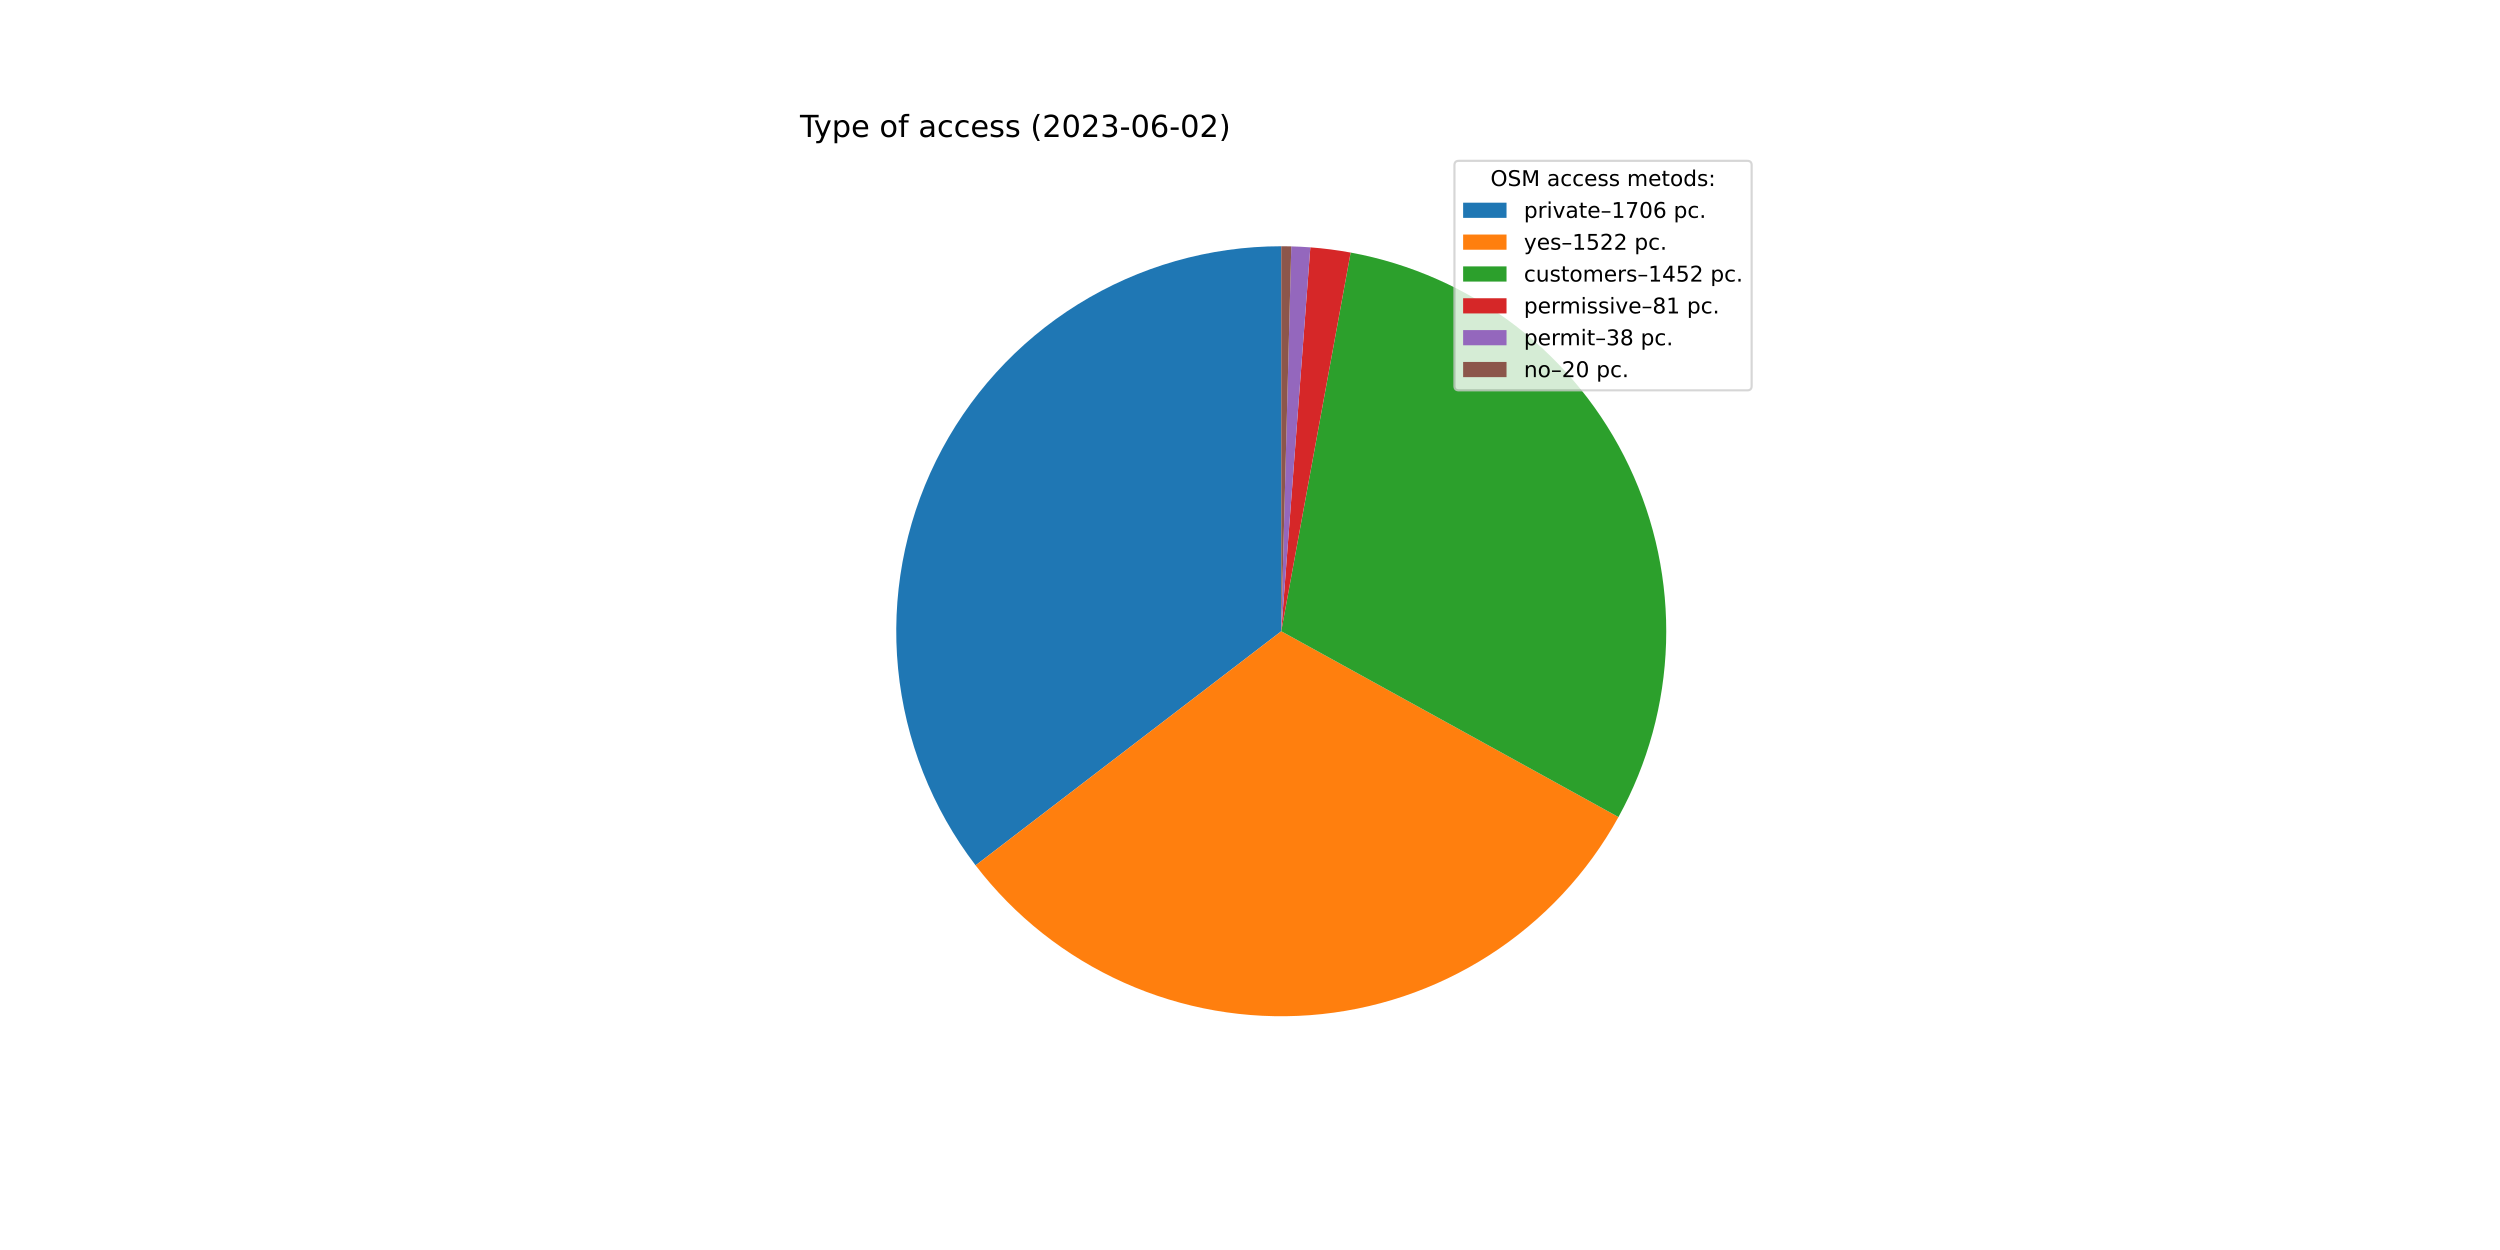
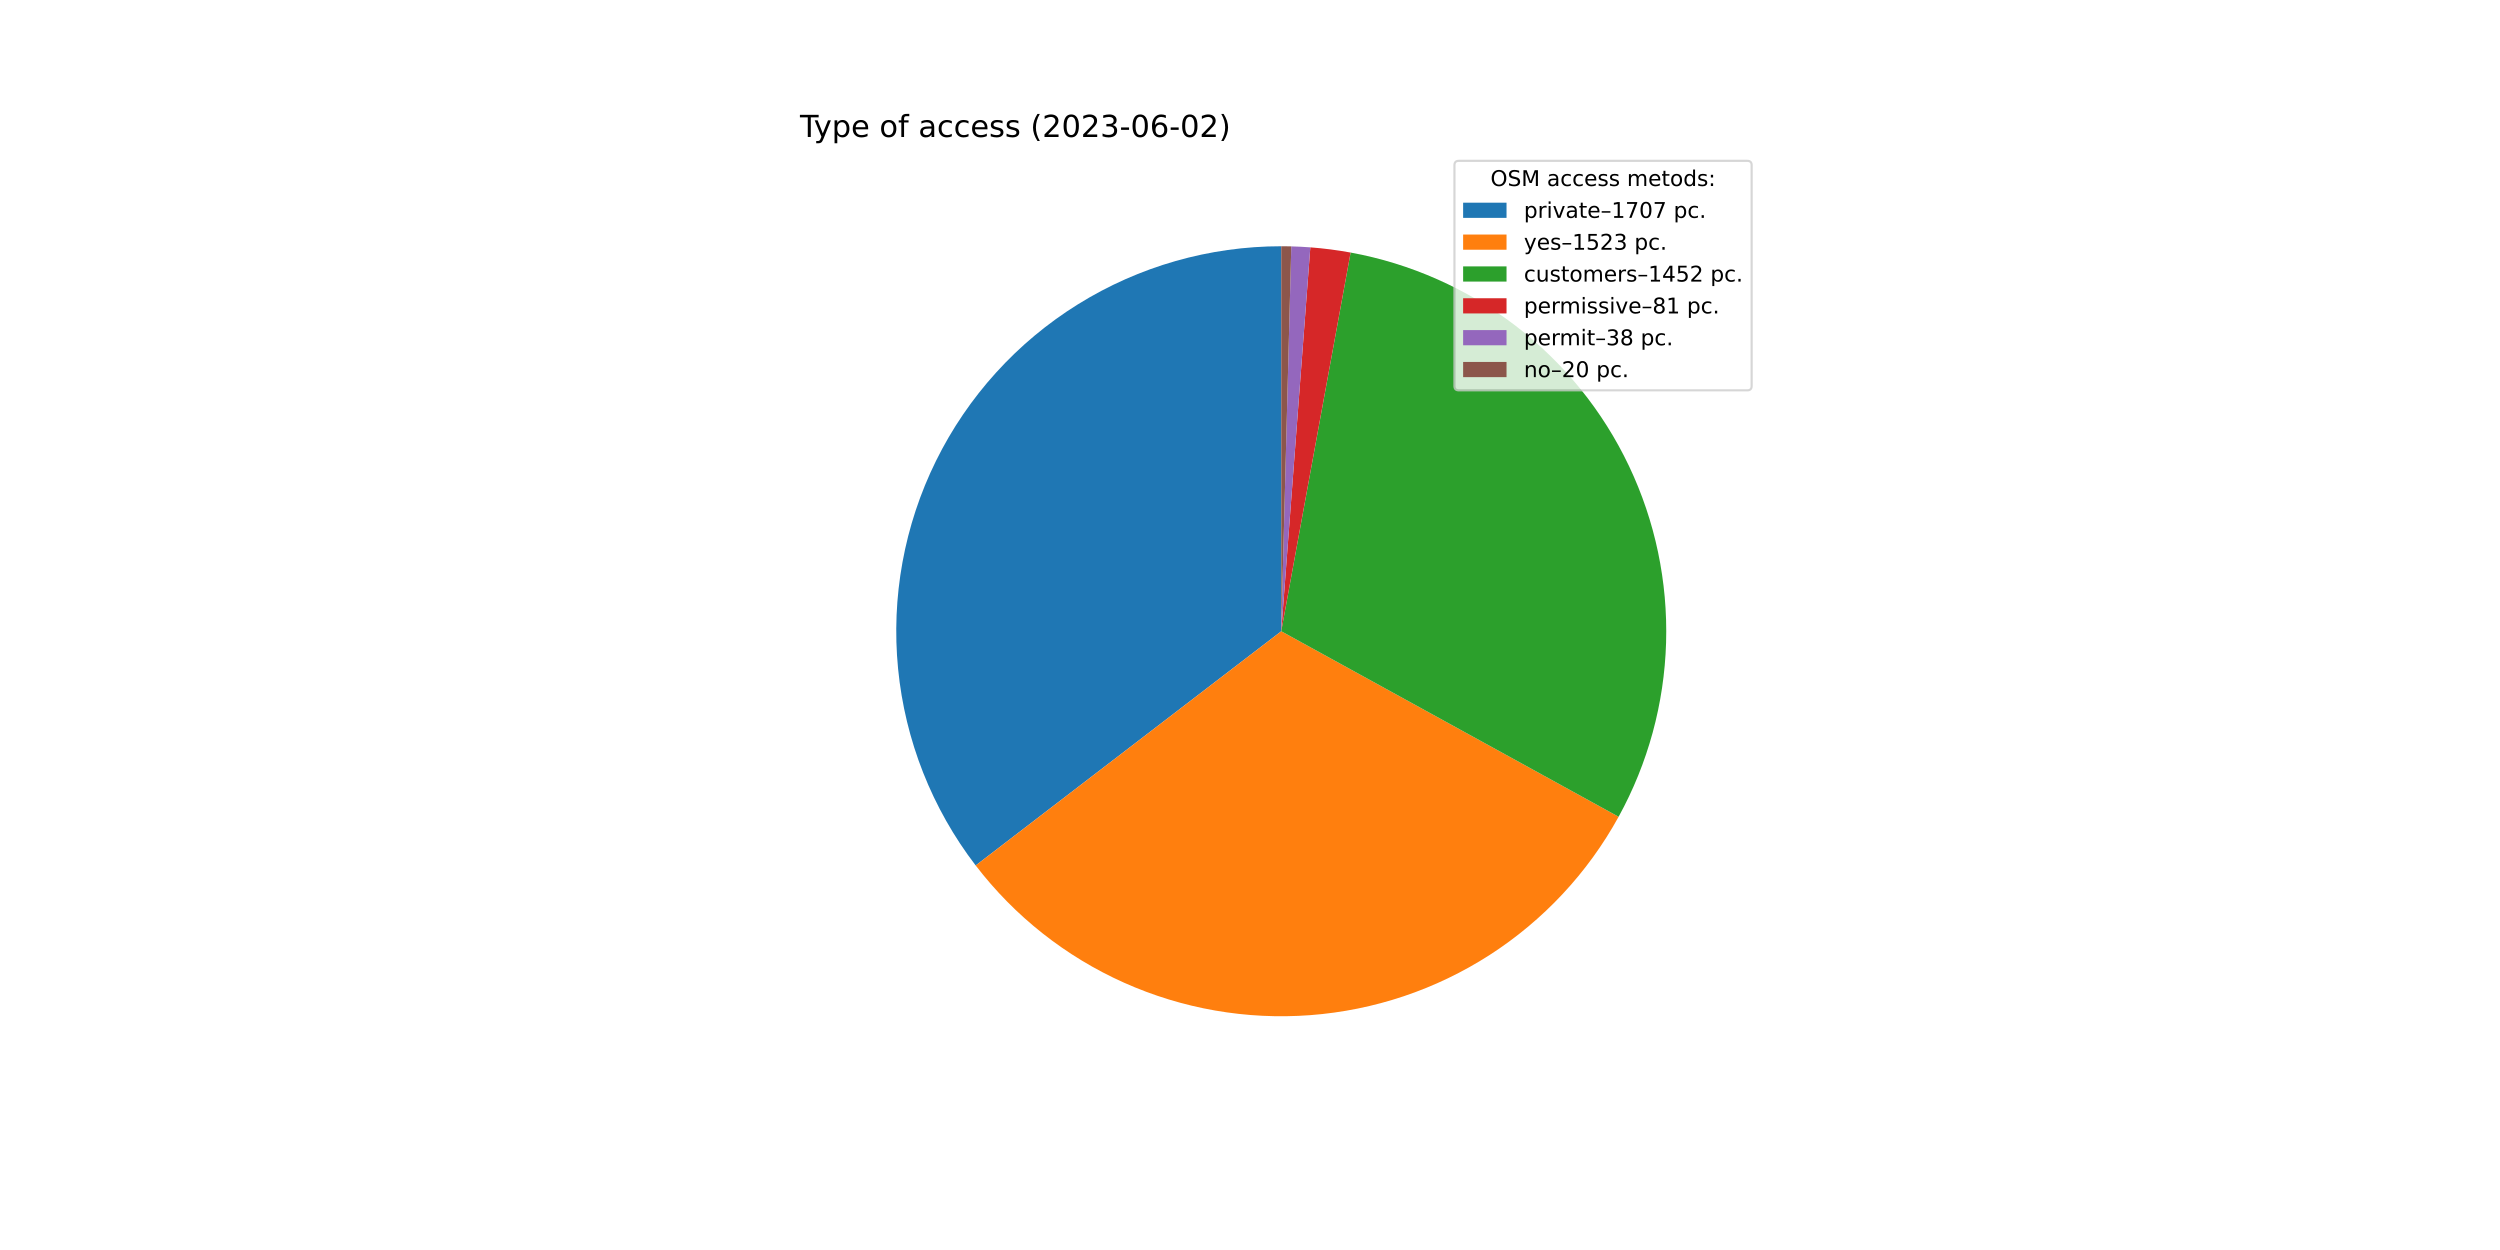
<svg xmlns="http://www.w3.org/2000/svg" xmlns:xlink="http://www.w3.org/1999/xlink" width="1152pt" height="576pt" viewBox="0 0 1152 576" version="1.1">
  <defs>
    <style type="text/css">*{stroke-linejoin: round; stroke-linecap: butt}</style>
  </defs>
  <g id="figure_1">
    <g id="patch_1">
      <path d="M 0 576  L 1152 576  L 1152 0  L 0 0  z " style="fill: #ffffff" />
    </g>
    <g id="axes_1">
      <g id="patch_2">
-         <path d="M 590.4 113.472  C 557.305 113.472 524.861 122.733 496.752 140.202  C 468.644 157.672 445.977 182.664 431.325 212.339  C 416.673 242.014 410.614 275.205 413.834 308.143  C 417.054 341.081 429.428 372.47 449.55 398.745  L 590.4 290.88  L 590.4 113.472  z " style="fill: #1f77b4" />
+         <path d="M 590.4 113.472  C 557.299 113.472 524.85 122.736 496.738 140.211  C 468.626 157.687 445.959 182.686 431.31 212.369  C 416.661 242.052 410.608 275.251 413.839 308.194  C 417.069 341.136 429.456 372.527 449.591 398.799  L 590.4 290.88  L 590.4 113.472  z " style="fill: #1f77b4" />
      </g>
      <g id="patch_3">
-         <path d="M 449.55 398.745  C 467.479 422.156 490.965 440.732 517.876 452.787  C 544.787 464.841 574.283 469.998 603.688 467.79  C 633.093 465.581 661.488 456.076 686.296 440.136  C 711.105 424.197 731.552 402.321 745.782 376.495  L 590.4 290.88  L 449.55 398.745  z " style="fill: #ff7f0e" />
+         <path d="M 449.591 398.799  C 467.533 422.209 491.033 440.779 517.957 452.823  C 544.88 464.867 574.387 470.009 603.798 467.781  C 633.208 465.554 661.604 456.027 686.407 440.065  C 711.209 424.104 731.644 402.206 745.856 376.361  L 590.4 290.88  L 449.591 398.799  z " style="fill: #ff7f0e" />
      </g>
      <g id="patch_4">
-         <path d="M 745.782 376.495  C 759.352 351.867 766.874 324.363 767.726 296.257  C 768.579 268.152 762.737 240.242 750.684 214.837  C 738.632 189.433 720.71 167.254 698.403 150.136  C 676.095 133.018 650.035 121.446 622.377 116.378  L 590.4 290.88  L 745.782 376.495  z " style="fill: #2ca02c" />
+         <path d="M 745.856 376.361  C 759.399 351.732 766.897 324.234 767.73 296.139  C 768.563 268.045 762.708 240.151 750.649 214.762  C 738.589 189.374 720.668 167.211 698.365 150.106  C 676.062 133.001 650.01 121.439 622.363 116.375  L 590.4 290.88  L 745.856 376.361  z " style="fill: #2ca02c" />
      </g>
      <g id="patch_5">
-         <path d="M 622.377 116.378  C 619.305 115.815 616.219 115.333 613.122 114.933  C 610.024 114.533 606.917 114.215 603.803 113.979  L 590.4 290.88  L 622.377 116.378  z " style="fill: #d62728" />
+         <path d="M 622.363 116.375  C 619.293 115.813 616.208 115.331 613.112 114.932  C 610.016 114.532 606.91 114.214 603.798 113.979  L 590.4 290.88  L 622.363 116.375  z " style="fill: #d62728" />
      </g>
      <g id="patch_6">
-         <path d="M 603.803 113.979  C 602.342 113.868 600.88 113.776 599.417 113.701  C 597.954 113.627 596.49 113.571 595.026 113.532  L 590.4 290.88  L 603.803 113.979  z " style="fill: #9467bd" />
+         <path d="M 603.798 113.979  C 602.338 113.868 600.876 113.776 599.414 113.701  C 597.951 113.627 596.488 113.57 595.024 113.532  L 590.4 290.88  L 603.798 113.979  z " style="fill: #9467bd" />
      </g>
      <g id="patch_7">
-         <path d="M 595.026 113.532  C 594.255 113.512 593.484 113.497 592.713 113.487  C 591.942 113.477 591.171 113.472 590.4 113.472  L 590.4 290.88  L 595.026 113.532  z " style="fill: #8c564b" />
+         <path d="M 595.024 113.532  C 594.253 113.512 593.483 113.497 592.712 113.487  C 591.941 113.477 591.171 113.472 590.4 113.472  L 590.4 290.88  L 595.024 113.532  z " style="fill: #8c564b" />
      </g>
      <g id="matplotlib.axis_1" />
      <g id="matplotlib.axis_2" />
      <g id="text_1">
        <g transform="translate(368.64 63.12)scale(0.14 -0.14)">
          <defs>
            <path id="DejaVuSans-54" d="M -19 4666  L 3928 4666  L 3928 4134  L 2272 4134  L 2272 0  L 1638 0  L 1638 4134  L -19 4134  L -19 4666  z " transform="scale(0.015625)" />
            <path id="DejaVuSans-79" d="M 2059 -325  Q 1816 -950 1584 -1140  Q 1353 -1331 966 -1331  L 506 -1331  L 506 -850  L 844 -850  Q 1081 -850 1212 -737  Q 1344 -625 1503 -206  L 1606 56  L 191 3500  L 800 3500  L 1894 763  L 2988 3500  L 3597 3500  L 2059 -325  z " transform="scale(0.015625)" />
            <path id="DejaVuSans-70" d="M 1159 525  L 1159 -1331  L 581 -1331  L 581 3500  L 1159 3500  L 1159 2969  Q 1341 3281 1617 3432  Q 1894 3584 2278 3584  Q 2916 3584 3314 3078  Q 3713 2572 3713 1747  Q 3713 922 3314 415  Q 2916 -91 2278 -91  Q 1894 -91 1617 61  Q 1341 213 1159 525  z M 3116 1747  Q 3116 2381 2855 2742  Q 2594 3103 2138 3103  Q 1681 3103 1420 2742  Q 1159 2381 1159 1747  Q 1159 1113 1420 752  Q 1681 391 2138 391  Q 2594 391 2855 752  Q 3116 1113 3116 1747  z " transform="scale(0.015625)" />
            <path id="DejaVuSans-65" d="M 3597 1894  L 3597 1613  L 953 1613  Q 991 1019 1311 708  Q 1631 397 2203 397  Q 2534 397 2845 478  Q 3156 559 3463 722  L 3463 178  Q 3153 47 2828 -22  Q 2503 -91 2169 -91  Q 1331 -91 842 396  Q 353 884 353 1716  Q 353 2575 817 3079  Q 1281 3584 2069 3584  Q 2775 3584 3186 3129  Q 3597 2675 3597 1894  z M 3022 2063  Q 3016 2534 2758 2815  Q 2500 3097 2075 3097  Q 1594 3097 1305 2825  Q 1016 2553 972 2059  L 3022 2063  z " transform="scale(0.015625)" />
            <path id="DejaVuSans-20" transform="scale(0.015625)" />
            <path id="DejaVuSans-6f" d="M 1959 3097  Q 1497 3097 1228 2736  Q 959 2375 959 1747  Q 959 1119 1226 758  Q 1494 397 1959 397  Q 2419 397 2687 759  Q 2956 1122 2956 1747  Q 2956 2369 2687 2733  Q 2419 3097 1959 3097  z M 1959 3584  Q 2709 3584 3137 3096  Q 3566 2609 3566 1747  Q 3566 888 3137 398  Q 2709 -91 1959 -91  Q 1206 -91 779 398  Q 353 888 353 1747  Q 353 2609 779 3096  Q 1206 3584 1959 3584  z " transform="scale(0.015625)" />
            <path id="DejaVuSans-66" d="M 2375 4863  L 2375 4384  L 1825 4384  Q 1516 4384 1395 4259  Q 1275 4134 1275 3809  L 1275 3500  L 2222 3500  L 2222 3053  L 1275 3053  L 1275 0  L 697 0  L 697 3053  L 147 3053  L 147 3500  L 697 3500  L 697 3744  Q 697 4328 969 4595  Q 1241 4863 1831 4863  L 2375 4863  z " transform="scale(0.015625)" />
            <path id="DejaVuSans-61" d="M 2194 1759  Q 1497 1759 1228 1600  Q 959 1441 959 1056  Q 959 750 1161 570  Q 1363 391 1709 391  Q 2188 391 2477 730  Q 2766 1069 2766 1631  L 2766 1759  L 2194 1759  z M 3341 1997  L 3341 0  L 2766 0  L 2766 531  Q 2569 213 2275 61  Q 1981 -91 1556 -91  Q 1019 -91 701 211  Q 384 513 384 1019  Q 384 1609 779 1909  Q 1175 2209 1959 2209  L 2766 2209  L 2766 2266  Q 2766 2663 2505 2880  Q 2244 3097 1772 3097  Q 1472 3097 1187 3025  Q 903 2953 641 2809  L 641 3341  Q 956 3463 1253 3523  Q 1550 3584 1831 3584  Q 2591 3584 2966 3190  Q 3341 2797 3341 1997  z " transform="scale(0.015625)" />
            <path id="DejaVuSans-63" d="M 3122 3366  L 3122 2828  Q 2878 2963 2633 3030  Q 2388 3097 2138 3097  Q 1578 3097 1268 2742  Q 959 2388 959 1747  Q 959 1106 1268 751  Q 1578 397 2138 397  Q 2388 397 2633 464  Q 2878 531 3122 666  L 3122 134  Q 2881 22 2623 -34  Q 2366 -91 2075 -91  Q 1284 -91 818 406  Q 353 903 353 1747  Q 353 2603 823 3093  Q 1294 3584 2113 3584  Q 2378 3584 2631 3529  Q 2884 3475 3122 3366  z " transform="scale(0.015625)" />
            <path id="DejaVuSans-73" d="M 2834 3397  L 2834 2853  Q 2591 2978 2328 3040  Q 2066 3103 1784 3103  Q 1356 3103 1142 2972  Q 928 2841 928 2578  Q 928 2378 1081 2264  Q 1234 2150 1697 2047  L 1894 2003  Q 2506 1872 2764 1633  Q 3022 1394 3022 966  Q 3022 478 2636 193  Q 2250 -91 1575 -91  Q 1294 -91 989 -36  Q 684 19 347 128  L 347 722  Q 666 556 975 473  Q 1284 391 1588 391  Q 1994 391 2212 530  Q 2431 669 2431 922  Q 2431 1156 2273 1281  Q 2116 1406 1581 1522  L 1381 1569  Q 847 1681 609 1914  Q 372 2147 372 2553  Q 372 3047 722 3315  Q 1072 3584 1716 3584  Q 2034 3584 2315 3537  Q 2597 3491 2834 3397  z " transform="scale(0.015625)" />
            <path id="DejaVuSans-28" d="M 1984 4856  Q 1566 4138 1362 3434  Q 1159 2731 1159 2009  Q 1159 1288 1364 580  Q 1569 -128 1984 -844  L 1484 -844  Q 1016 -109 783 600  Q 550 1309 550 2009  Q 550 2706 781 3412  Q 1013 4119 1484 4856  L 1984 4856  z " transform="scale(0.015625)" />
            <path id="DejaVuSans-32" d="M 1228 531  L 3431 531  L 3431 0  L 469 0  L 469 531  Q 828 903 1448 1529  Q 2069 2156 2228 2338  Q 2531 2678 2651 2914  Q 2772 3150 2772 3378  Q 2772 3750 2511 3984  Q 2250 4219 1831 4219  Q 1534 4219 1204 4116  Q 875 4013 500 3803  L 500 4441  Q 881 4594 1212 4672  Q 1544 4750 1819 4750  Q 2544 4750 2975 4387  Q 3406 4025 3406 3419  Q 3406 3131 3298 2873  Q 3191 2616 2906 2266  Q 2828 2175 2409 1742  Q 1991 1309 1228 531  z " transform="scale(0.015625)" />
            <path id="DejaVuSans-30" d="M 2034 4250  Q 1547 4250 1301 3770  Q 1056 3291 1056 2328  Q 1056 1369 1301 889  Q 1547 409 2034 409  Q 2525 409 2770 889  Q 3016 1369 3016 2328  Q 3016 3291 2770 3770  Q 2525 4250 2034 4250  z M 2034 4750  Q 2819 4750 3233 4129  Q 3647 3509 3647 2328  Q 3647 1150 3233 529  Q 2819 -91 2034 -91  Q 1250 -91 836 529  Q 422 1150 422 2328  Q 422 3509 836 4129  Q 1250 4750 2034 4750  z " transform="scale(0.015625)" />
            <path id="DejaVuSans-33" d="M 2597 2516  Q 3050 2419 3304 2112  Q 3559 1806 3559 1356  Q 3559 666 3084 287  Q 2609 -91 1734 -91  Q 1441 -91 1130 -33  Q 819 25 488 141  L 488 750  Q 750 597 1062 519  Q 1375 441 1716 441  Q 2309 441 2620 675  Q 2931 909 2931 1356  Q 2931 1769 2642 2001  Q 2353 2234 1838 2234  L 1294 2234  L 1294 2753  L 1863 2753  Q 2328 2753 2575 2939  Q 2822 3125 2822 3475  Q 2822 3834 2567 4026  Q 2313 4219 1838 4219  Q 1578 4219 1281 4162  Q 984 4106 628 3988  L 628 4550  Q 988 4650 1302 4700  Q 1616 4750 1894 4750  Q 2613 4750 3031 4423  Q 3450 4097 3450 3541  Q 3450 3153 3228 2886  Q 3006 2619 2597 2516  z " transform="scale(0.015625)" />
            <path id="DejaVuSans-2d" d="M 313 2009  L 1997 2009  L 1997 1497  L 313 1497  L 313 2009  z " transform="scale(0.015625)" />
            <path id="DejaVuSans-36" d="M 2113 2584  Q 1688 2584 1439 2293  Q 1191 2003 1191 1497  Q 1191 994 1439 701  Q 1688 409 2113 409  Q 2538 409 2786 701  Q 3034 994 3034 1497  Q 3034 2003 2786 2293  Q 2538 2584 2113 2584  z M 3366 4563  L 3366 3988  Q 3128 4100 2886 4159  Q 2644 4219 2406 4219  Q 1781 4219 1451 3797  Q 1122 3375 1075 2522  Q 1259 2794 1537 2939  Q 1816 3084 2150 3084  Q 2853 3084 3261 2657  Q 3669 2231 3669 1497  Q 3669 778 3244 343  Q 2819 -91 2113 -91  Q 1303 -91 875 529  Q 447 1150 447 2328  Q 447 3434 972 4092  Q 1497 4750 2381 4750  Q 2619 4750 2861 4703  Q 3103 4656 3366 4563  z " transform="scale(0.015625)" />
            <path id="DejaVuSans-29" d="M 513 4856  L 1013 4856  Q 1481 4119 1714 3412  Q 1947 2706 1947 2009  Q 1947 1309 1714 600  Q 1481 -109 1013 -844  L 513 -844  Q 928 -128 1133 580  Q 1338 1288 1338 2009  Q 1338 2731 1133 3434  Q 928 4138 513 4856  z " transform="scale(0.015625)" />
          </defs>
          <use xlink:href="#DejaVuSans-54" />
          <use xlink:href="#DejaVuSans-79" x="45.459" />
          <use xlink:href="#DejaVuSans-70" x="104.639" />
          <use xlink:href="#DejaVuSans-65" x="168.115" />
          <use xlink:href="#DejaVuSans-20" x="229.639" />
          <use xlink:href="#DejaVuSans-6f" x="261.426" />
          <use xlink:href="#DejaVuSans-66" x="322.607" />
          <use xlink:href="#DejaVuSans-20" x="357.812" />
          <use xlink:href="#DejaVuSans-61" x="389.6" />
          <use xlink:href="#DejaVuSans-63" x="450.879" />
          <use xlink:href="#DejaVuSans-63" x="505.859" />
          <use xlink:href="#DejaVuSans-65" x="560.84" />
          <use xlink:href="#DejaVuSans-73" x="622.363" />
          <use xlink:href="#DejaVuSans-73" x="674.463" />
          <use xlink:href="#DejaVuSans-20" x="726.562" />
          <use xlink:href="#DejaVuSans-28" x="758.35" />
          <use xlink:href="#DejaVuSans-32" x="797.363" />
          <use xlink:href="#DejaVuSans-30" x="860.986" />
          <use xlink:href="#DejaVuSans-32" x="924.609" />
          <use xlink:href="#DejaVuSans-33" x="988.232" />
          <use xlink:href="#DejaVuSans-2d" x="1051.855" />
          <use xlink:href="#DejaVuSans-30" x="1087.939" />
          <use xlink:href="#DejaVuSans-36" x="1151.562" />
          <use xlink:href="#DejaVuSans-2d" x="1215.186" />
          <use xlink:href="#DejaVuSans-30" x="1251.27" />
          <use xlink:href="#DejaVuSans-32" x="1314.893" />
          <use xlink:href="#DejaVuSans-29" x="1378.516" />
        </g>
      </g>
      <g id="legend_1">
        <g id="patch_8">
          <path d="M 672.208 179.867  L 805.16 179.867  Q 807.16 179.867 807.16 177.867  L 807.16 76.12  Q 807.16 74.12 805.16 74.12  L 672.208 74.12  Q 670.208 74.12 670.208 76.12  L 670.208 177.867  Q 670.208 179.867 672.208 179.867  z " style="fill: #ffffff; opacity: 0.8; stroke: #cccccc; stroke-linejoin: miter" />
        </g>
        <g id="text_2">
          <g transform="translate(686.8038 85.71844)scale(0.1 -0.1)">
            <defs>
              <path id="DejaVuSans-4f" d="M 2522 4238  Q 1834 4238 1429 3725  Q 1025 3213 1025 2328  Q 1025 1447 1429 934  Q 1834 422 2522 422  Q 3209 422 3611 934  Q 4013 1447 4013 2328  Q 4013 3213 3611 3725  Q 3209 4238 2522 4238  z M 2522 4750  Q 3503 4750 4090 4092  Q 4678 3434 4678 2328  Q 4678 1225 4090 567  Q 3503 -91 2522 -91  Q 1538 -91 948 565  Q 359 1222 359 2328  Q 359 3434 948 4092  Q 1538 4750 2522 4750  z " transform="scale(0.015625)" />
              <path id="DejaVuSans-53" d="M 3425 4513  L 3425 3897  Q 3066 4069 2747 4153  Q 2428 4238 2131 4238  Q 1616 4238 1336 4038  Q 1056 3838 1056 3469  Q 1056 3159 1242 3001  Q 1428 2844 1947 2747  L 2328 2669  Q 3034 2534 3370 2195  Q 3706 1856 3706 1288  Q 3706 609 3251 259  Q 2797 -91 1919 -91  Q 1588 -91 1214 -16  Q 841 59 441 206  L 441 856  Q 825 641 1194 531  Q 1563 422 1919 422  Q 2459 422 2753 634  Q 3047 847 3047 1241  Q 3047 1584 2836 1778  Q 2625 1972 2144 2069  L 1759 2144  Q 1053 2284 737 2584  Q 422 2884 422 3419  Q 422 4038 858 4394  Q 1294 4750 2059 4750  Q 2388 4750 2728 4690  Q 3069 4631 3425 4513  z " transform="scale(0.015625)" />
              <path id="DejaVuSans-4d" d="M 628 4666  L 1569 4666  L 2759 1491  L 3956 4666  L 4897 4666  L 4897 0  L 4281 0  L 4281 4097  L 3078 897  L 2444 897  L 1241 4097  L 1241 0  L 628 0  L 628 4666  z " transform="scale(0.015625)" />
              <path id="DejaVuSans-6d" d="M 3328 2828  Q 3544 3216 3844 3400  Q 4144 3584 4550 3584  Q 5097 3584 5394 3201  Q 5691 2819 5691 2113  L 5691 0  L 5113 0  L 5113 2094  Q 5113 2597 4934 2840  Q 4756 3084 4391 3084  Q 3944 3084 3684 2787  Q 3425 2491 3425 1978  L 3425 0  L 2847 0  L 2847 2094  Q 2847 2600 2669 2842  Q 2491 3084 2119 3084  Q 1678 3084 1418 2786  Q 1159 2488 1159 1978  L 1159 0  L 581 0  L 581 3500  L 1159 3500  L 1159 2956  Q 1356 3278 1631 3431  Q 1906 3584 2284 3584  Q 2666 3584 2933 3390  Q 3200 3197 3328 2828  z " transform="scale(0.015625)" />
              <path id="DejaVuSans-74" d="M 1172 4494  L 1172 3500  L 2356 3500  L 2356 3053  L 1172 3053  L 1172 1153  Q 1172 725 1289 603  Q 1406 481 1766 481  L 2356 481  L 2356 0  L 1766 0  Q 1100 0 847 248  Q 594 497 594 1153  L 594 3053  L 172 3053  L 172 3500  L 594 3500  L 594 4494  L 1172 4494  z " transform="scale(0.015625)" />
              <path id="DejaVuSans-64" d="M 2906 2969  L 2906 4863  L 3481 4863  L 3481 0  L 2906 0  L 2906 525  Q 2725 213 2448 61  Q 2172 -91 1784 -91  Q 1150 -91 751 415  Q 353 922 353 1747  Q 353 2572 751 3078  Q 1150 3584 1784 3584  Q 2172 3584 2448 3432  Q 2725 3281 2906 2969  z M 947 1747  Q 947 1113 1208 752  Q 1469 391 1925 391  Q 2381 391 2643 752  Q 2906 1113 2906 1747  Q 2906 2381 2643 2742  Q 2381 3103 1925 3103  Q 1469 3103 1208 2742  Q 947 2381 947 1747  z " transform="scale(0.015625)" />
              <path id="DejaVuSans-3a" d="M 750 794  L 1409 794  L 1409 0  L 750 0  L 750 794  z M 750 3309  L 1409 3309  L 1409 2516  L 750 2516  L 750 3309  z " transform="scale(0.015625)" />
            </defs>
            <use xlink:href="#DejaVuSans-4f" />
            <use xlink:href="#DejaVuSans-53" x="78.711" />
            <use xlink:href="#DejaVuSans-4d" x="142.188" />
            <use xlink:href="#DejaVuSans-20" x="228.467" />
            <use xlink:href="#DejaVuSans-61" x="260.254" />
            <use xlink:href="#DejaVuSans-63" x="321.533" />
            <use xlink:href="#DejaVuSans-63" x="376.514" />
            <use xlink:href="#DejaVuSans-65" x="431.494" />
            <use xlink:href="#DejaVuSans-73" x="493.018" />
            <use xlink:href="#DejaVuSans-73" x="545.117" />
            <use xlink:href="#DejaVuSans-20" x="597.217" />
            <use xlink:href="#DejaVuSans-6d" x="629.004" />
            <use xlink:href="#DejaVuSans-65" x="726.416" />
            <use xlink:href="#DejaVuSans-74" x="787.939" />
            <use xlink:href="#DejaVuSans-6f" x="827.148" />
            <use xlink:href="#DejaVuSans-64" x="888.33" />
            <use xlink:href="#DejaVuSans-73" x="951.807" />
            <use xlink:href="#DejaVuSans-3a" x="1003.906" />
          </g>
        </g>
        <g id="patch_9">
          <path d="M 674.208 100.397  L 694.208 100.397  L 694.208 93.397  L 674.208 93.397  z " style="fill: #1f77b4" />
        </g>
        <g id="text_3">
          <g transform="translate(702.2084 100.3966)scale(0.1 -0.1)">
            <defs>
              <path id="DejaVuSans-72" d="M 2631 2963  Q 2534 3019 2420 3045  Q 2306 3072 2169 3072  Q 1681 3072 1420 2755  Q 1159 2438 1159 1844  L 1159 0  L 581 0  L 581 3500  L 1159 3500  L 1159 2956  Q 1341 3275 1631 3429  Q 1922 3584 2338 3584  Q 2397 3584 2469 3576  Q 2541 3569 2628 3553  L 2631 2963  z " transform="scale(0.015625)" />
              <path id="DejaVuSans-69" d="M 603 3500  L 1178 3500  L 1178 0  L 603 0  L 603 3500  z M 603 4863  L 1178 4863  L 1178 4134  L 603 4134  L 603 4863  z " transform="scale(0.015625)" />
              <path id="DejaVuSans-76" d="M 191 3500  L 800 3500  L 1894 563  L 2988 3500  L 3597 3500  L 2284 0  L 1503 0  L 191 3500  z " transform="scale(0.015625)" />
              <path id="DejaVuSans-2013" d="M 313 1978  L 2888 1978  L 2888 1528  L 313 1528  L 313 1978  z " transform="scale(0.015625)" />
              <path id="DejaVuSans-31" d="M 794 531  L 1825 531  L 1825 4091  L 703 3866  L 703 4441  L 1819 4666  L 2450 4666  L 2450 531  L 3481 531  L 3481 0  L 794 0  L 794 531  z " transform="scale(0.015625)" />
              <path id="DejaVuSans-37" d="M 525 4666  L 3525 4666  L 3525 4397  L 1831 0  L 1172 0  L 2766 4134  L 525 4134  L 525 4666  z " transform="scale(0.015625)" />
              <path id="DejaVuSans-2e" d="M 684 794  L 1344 794  L 1344 0  L 684 0  L 684 794  z " transform="scale(0.015625)" />
            </defs>
            <use xlink:href="#DejaVuSans-70" />
            <use xlink:href="#DejaVuSans-72" x="63.477" />
            <use xlink:href="#DejaVuSans-69" x="104.59" />
            <use xlink:href="#DejaVuSans-76" x="132.373" />
            <use xlink:href="#DejaVuSans-61" x="191.553" />
            <use xlink:href="#DejaVuSans-74" x="252.832" />
            <use xlink:href="#DejaVuSans-65" x="292.041" />
            <use xlink:href="#DejaVuSans-2013" x="353.564" />
            <use xlink:href="#DejaVuSans-31" x="403.564" />
            <use xlink:href="#DejaVuSans-37" x="467.188" />
            <use xlink:href="#DejaVuSans-30" x="530.811" />
-             <use xlink:href="#DejaVuSans-36" x="594.434" />
+             <use xlink:href="#DejaVuSans-37" x="594.434" />
            <use xlink:href="#DejaVuSans-20" x="658.057" />
            <use xlink:href="#DejaVuSans-70" x="689.844" />
            <use xlink:href="#DejaVuSans-63" x="753.32" />
            <use xlink:href="#DejaVuSans-2e" x="808.301" />
          </g>
        </g>
        <g id="patch_10">
          <path d="M 674.208 115.075  L 694.208 115.075  L 694.208 108.075  L 674.208 108.075  z " style="fill: #ff7f0e" />
        </g>
        <g id="text_4">
          <g transform="translate(702.2084 115.0747)scale(0.1 -0.1)">
            <defs>
              <path id="DejaVuSans-35" d="M 691 4666  L 3169 4666  L 3169 4134  L 1269 4134  L 1269 2991  Q 1406 3038 1543 3061  Q 1681 3084 1819 3084  Q 2600 3084 3056 2656  Q 3513 2228 3513 1497  Q 3513 744 3044 326  Q 2575 -91 1722 -91  Q 1428 -91 1123 -41  Q 819 9 494 109  L 494 744  Q 775 591 1075 516  Q 1375 441 1709 441  Q 2250 441 2565 725  Q 2881 1009 2881 1497  Q 2881 1984 2565 2268  Q 2250 2553 1709 2553  Q 1456 2553 1204 2497  Q 953 2441 691 2322  L 691 4666  z " transform="scale(0.015625)" />
            </defs>
            <use xlink:href="#DejaVuSans-79" />
            <use xlink:href="#DejaVuSans-65" x="59.18" />
            <use xlink:href="#DejaVuSans-73" x="120.703" />
            <use xlink:href="#DejaVuSans-2013" x="172.803" />
            <use xlink:href="#DejaVuSans-31" x="222.803" />
            <use xlink:href="#DejaVuSans-35" x="286.426" />
            <use xlink:href="#DejaVuSans-32" x="350.049" />
-             <use xlink:href="#DejaVuSans-32" x="413.672" />
+             <use xlink:href="#DejaVuSans-33" x="413.672" />
            <use xlink:href="#DejaVuSans-20" x="477.295" />
            <use xlink:href="#DejaVuSans-70" x="509.082" />
            <use xlink:href="#DejaVuSans-63" x="572.559" />
            <use xlink:href="#DejaVuSans-2e" x="627.539" />
          </g>
        </g>
        <g id="patch_11">
          <path d="M 674.208 129.753  L 694.208 129.753  L 694.208 122.753  L 674.208 122.753  z " style="fill: #2ca02c" />
        </g>
        <g id="text_5">
          <g transform="translate(702.2084 129.7528)scale(0.1 -0.1)">
            <defs>
              <path id="DejaVuSans-75" d="M 544 1381  L 544 3500  L 1119 3500  L 1119 1403  Q 1119 906 1312 657  Q 1506 409 1894 409  Q 2359 409 2629 706  Q 2900 1003 2900 1516  L 2900 3500  L 3475 3500  L 3475 0  L 2900 0  L 2900 538  Q 2691 219 2414 64  Q 2138 -91 1772 -91  Q 1169 -91 856 284  Q 544 659 544 1381  z M 1991 3584  L 1991 3584  z " transform="scale(0.015625)" />
              <path id="DejaVuSans-34" d="M 2419 4116  L 825 1625  L 2419 1625  L 2419 4116  z M 2253 4666  L 3047 4666  L 3047 1625  L 3713 1625  L 3713 1100  L 3047 1100  L 3047 0  L 2419 0  L 2419 1100  L 313 1100  L 313 1709  L 2253 4666  z " transform="scale(0.015625)" />
            </defs>
            <use xlink:href="#DejaVuSans-63" />
            <use xlink:href="#DejaVuSans-75" x="54.98" />
            <use xlink:href="#DejaVuSans-73" x="118.359" />
            <use xlink:href="#DejaVuSans-74" x="170.459" />
            <use xlink:href="#DejaVuSans-6f" x="209.668" />
            <use xlink:href="#DejaVuSans-6d" x="270.85" />
            <use xlink:href="#DejaVuSans-65" x="368.262" />
            <use xlink:href="#DejaVuSans-72" x="429.785" />
            <use xlink:href="#DejaVuSans-73" x="470.898" />
            <use xlink:href="#DejaVuSans-2013" x="522.998" />
            <use xlink:href="#DejaVuSans-31" x="572.998" />
            <use xlink:href="#DejaVuSans-34" x="636.621" />
            <use xlink:href="#DejaVuSans-35" x="700.244" />
            <use xlink:href="#DejaVuSans-32" x="763.867" />
            <use xlink:href="#DejaVuSans-20" x="827.49" />
            <use xlink:href="#DejaVuSans-70" x="859.277" />
            <use xlink:href="#DejaVuSans-63" x="922.754" />
            <use xlink:href="#DejaVuSans-2e" x="977.734" />
          </g>
        </g>
        <g id="patch_12">
          <path d="M 674.208 144.431  L 694.208 144.431  L 694.208 137.431  L 674.208 137.431  z " style="fill: #d62728" />
        </g>
        <g id="text_6">
          <g transform="translate(702.2084 144.4309)scale(0.1 -0.1)">
            <defs>
              <path id="DejaVuSans-38" d="M 2034 2216  Q 1584 2216 1326 1975  Q 1069 1734 1069 1313  Q 1069 891 1326 650  Q 1584 409 2034 409  Q 2484 409 2743 651  Q 3003 894 3003 1313  Q 3003 1734 2745 1975  Q 2488 2216 2034 2216  z M 1403 2484  Q 997 2584 770 2862  Q 544 3141 544 3541  Q 544 4100 942 4425  Q 1341 4750 2034 4750  Q 2731 4750 3128 4425  Q 3525 4100 3525 3541  Q 3525 3141 3298 2862  Q 3072 2584 2669 2484  Q 3125 2378 3379 2068  Q 3634 1759 3634 1313  Q 3634 634 3220 271  Q 2806 -91 2034 -91  Q 1263 -91 848 271  Q 434 634 434 1313  Q 434 1759 690 2068  Q 947 2378 1403 2484  z M 1172 3481  Q 1172 3119 1398 2916  Q 1625 2713 2034 2713  Q 2441 2713 2670 2916  Q 2900 3119 2900 3481  Q 2900 3844 2670 4047  Q 2441 4250 2034 4250  Q 1625 4250 1398 4047  Q 1172 3844 1172 3481  z " transform="scale(0.015625)" />
            </defs>
            <use xlink:href="#DejaVuSans-70" />
            <use xlink:href="#DejaVuSans-65" x="63.477" />
            <use xlink:href="#DejaVuSans-72" x="125" />
            <use xlink:href="#DejaVuSans-6d" x="164.363" />
            <use xlink:href="#DejaVuSans-69" x="261.775" />
            <use xlink:href="#DejaVuSans-73" x="289.559" />
            <use xlink:href="#DejaVuSans-73" x="341.658" />
            <use xlink:href="#DejaVuSans-69" x="393.758" />
            <use xlink:href="#DejaVuSans-76" x="421.541" />
            <use xlink:href="#DejaVuSans-65" x="480.721" />
            <use xlink:href="#DejaVuSans-2013" x="542.244" />
            <use xlink:href="#DejaVuSans-38" x="592.244" />
            <use xlink:href="#DejaVuSans-31" x="655.867" />
            <use xlink:href="#DejaVuSans-20" x="719.49" />
            <use xlink:href="#DejaVuSans-70" x="751.277" />
            <use xlink:href="#DejaVuSans-63" x="814.754" />
            <use xlink:href="#DejaVuSans-2e" x="869.734" />
          </g>
        </g>
        <g id="patch_13">
          <path d="M 674.208 159.109  L 694.208 159.109  L 694.208 152.109  L 674.208 152.109  z " style="fill: #9467bd" />
        </g>
        <g id="text_7">
          <g transform="translate(702.2084 159.1091)scale(0.1 -0.1)">
            <use xlink:href="#DejaVuSans-70" />
            <use xlink:href="#DejaVuSans-65" x="63.477" />
            <use xlink:href="#DejaVuSans-72" x="125" />
            <use xlink:href="#DejaVuSans-6d" x="164.363" />
            <use xlink:href="#DejaVuSans-69" x="261.775" />
            <use xlink:href="#DejaVuSans-74" x="289.559" />
            <use xlink:href="#DejaVuSans-2013" x="328.768" />
            <use xlink:href="#DejaVuSans-33" x="378.768" />
            <use xlink:href="#DejaVuSans-38" x="442.391" />
            <use xlink:href="#DejaVuSans-20" x="506.014" />
            <use xlink:href="#DejaVuSans-70" x="537.801" />
            <use xlink:href="#DejaVuSans-63" x="601.277" />
            <use xlink:href="#DejaVuSans-2e" x="656.258" />
          </g>
        </g>
        <g id="patch_14">
          <path d="M 674.208 173.787  L 694.208 173.787  L 694.208 166.787  L 674.208 166.787  z " style="fill: #8c564b" />
        </g>
        <g id="text_8">
          <g transform="translate(702.2084 173.7872)scale(0.1 -0.1)">
            <defs>
              <path id="DejaVuSans-6e" d="M 3513 2113  L 3513 0  L 2938 0  L 2938 2094  Q 2938 2591 2744 2837  Q 2550 3084 2163 3084  Q 1697 3084 1428 2787  Q 1159 2491 1159 1978  L 1159 0  L 581 0  L 581 3500  L 1159 3500  L 1159 2956  Q 1366 3272 1645 3428  Q 1925 3584 2291 3584  Q 2894 3584 3203 3211  Q 3513 2838 3513 2113  z " transform="scale(0.015625)" />
            </defs>
            <use xlink:href="#DejaVuSans-6e" />
            <use xlink:href="#DejaVuSans-6f" x="63.379" />
            <use xlink:href="#DejaVuSans-2013" x="124.561" />
            <use xlink:href="#DejaVuSans-32" x="174.561" />
            <use xlink:href="#DejaVuSans-30" x="238.184" />
            <use xlink:href="#DejaVuSans-20" x="301.807" />
            <use xlink:href="#DejaVuSans-70" x="333.594" />
            <use xlink:href="#DejaVuSans-63" x="397.07" />
            <use xlink:href="#DejaVuSans-2e" x="452.051" />
          </g>
        </g>
      </g>
    </g>
  </g>
</svg>
